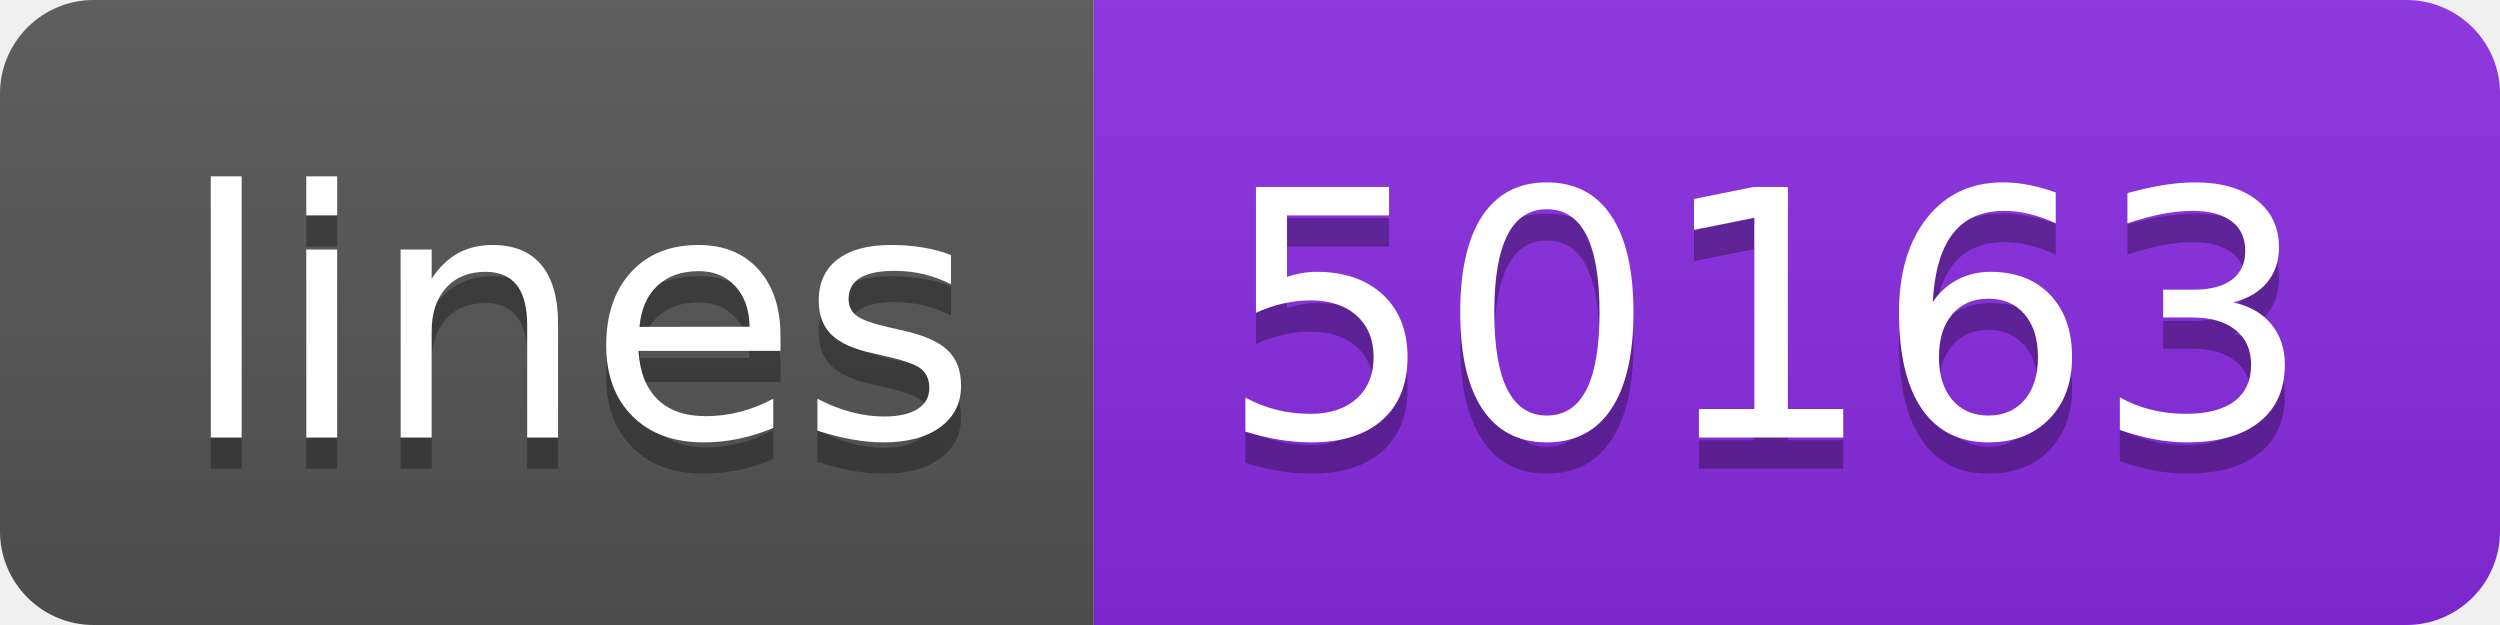
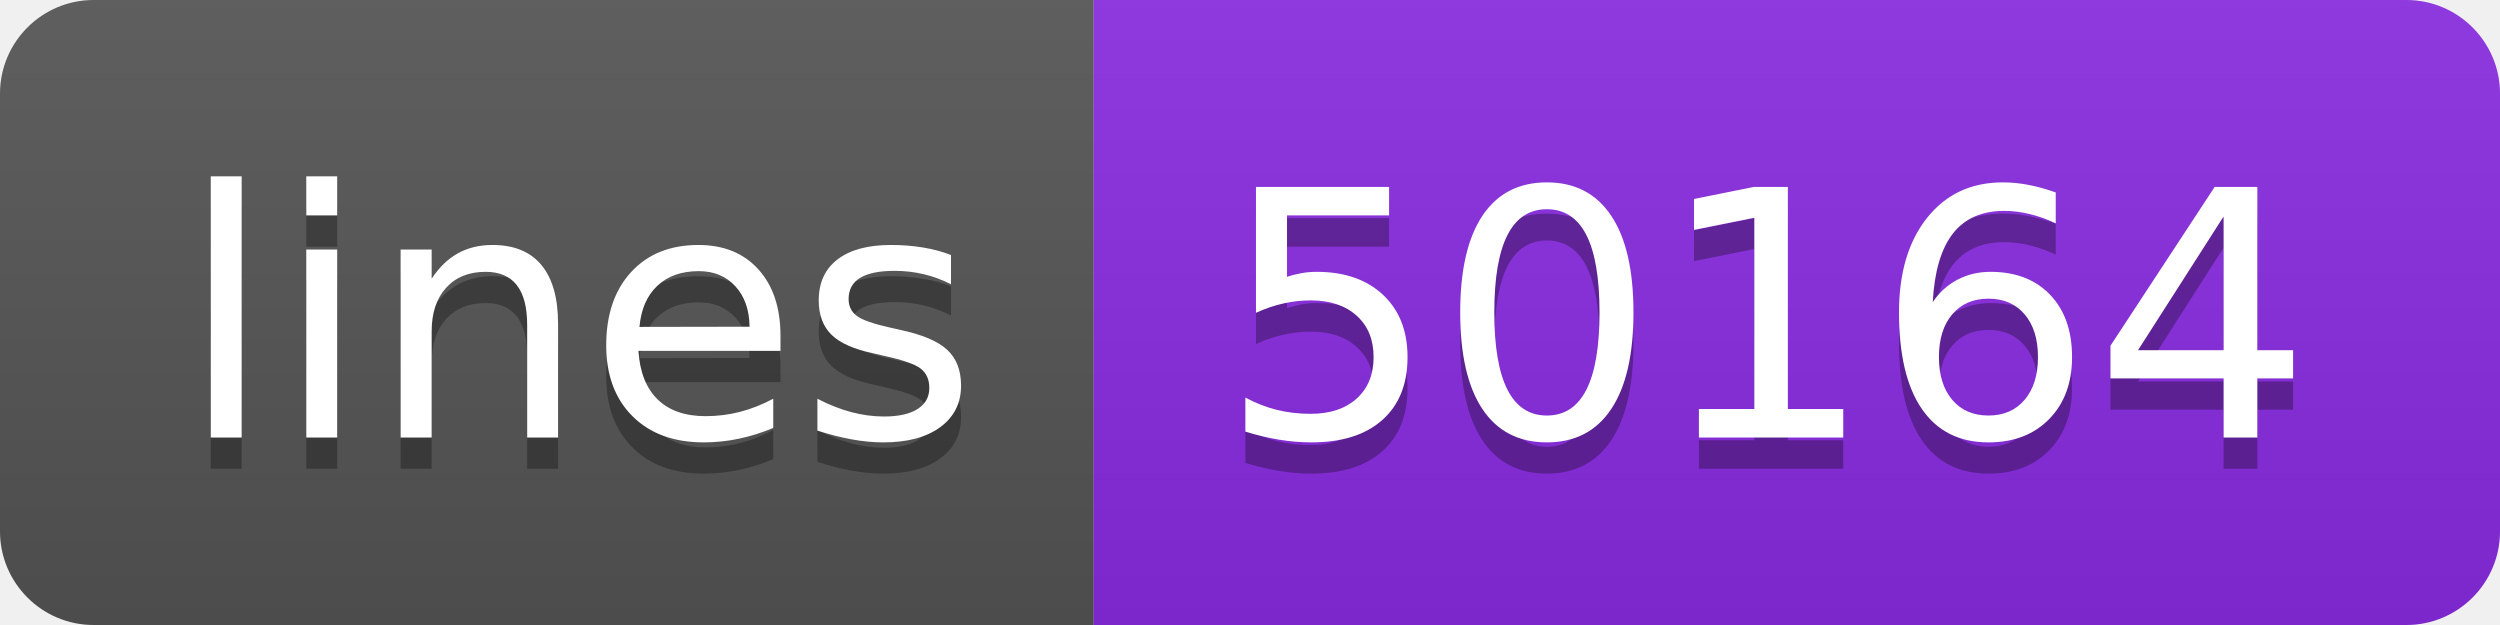
- <svg xmlns="http://www.w3.org/2000/svg" width="80" height="20" role="img" aria-label="lines: 50163">
+ <svg xmlns="http://www.w3.org/2000/svg" width="80" height="20" role="img" aria-label="lines: 50164">
  <linearGradient id="s" x2="0" y2="100%">
    <stop offset="0" stop-color="#bbb" stop-opacity=".1" />
    <stop offset="1" stop-opacity=".1" />
  </linearGradient>
  <clipPath id="r">
    <rect width="80" height="20" rx="3" fill="#fff" />
  </clipPath>
  <g clip-path="url(#r)">
    <rect width="35" height="20" fill="#555" />
    <rect x="35" width="45" height="20" fill="blueviolet" />
    <rect width="80" height="20" fill="url(#s)" />
  </g>
  <g fill="#fff" text-anchor="middle" font-family="Verdana,Geneva,DejaVu Sans,sans-serif" text-rendering="geometricPrecision" font-size="110">
    <text aria-hidden="true" x="185" y="150" fill="#010101" fill-opacity=".3" transform="scale(.1)" textLength="250">lines</text>
    <text x="185" y="140" transform="scale(.1)" fill="#fff" textLength="250">lines</text>
-     <text aria-hidden="true" x="565" y="150" fill="#010101" fill-opacity=".3" transform="scale(.1)" textLength="350">50163</text>
-     <text x="565" y="140" transform="scale(.1)" fill="#fff" textLength="350">50163</text>
+     <text aria-hidden="true" x="565" y="150" fill="#010101" fill-opacity=".3" transform="scale(.1)" textLength="350">50164</text>
+     <text x="565" y="140" transform="scale(.1)" fill="#fff" textLength="350">50164</text>
  </g>
</svg>
